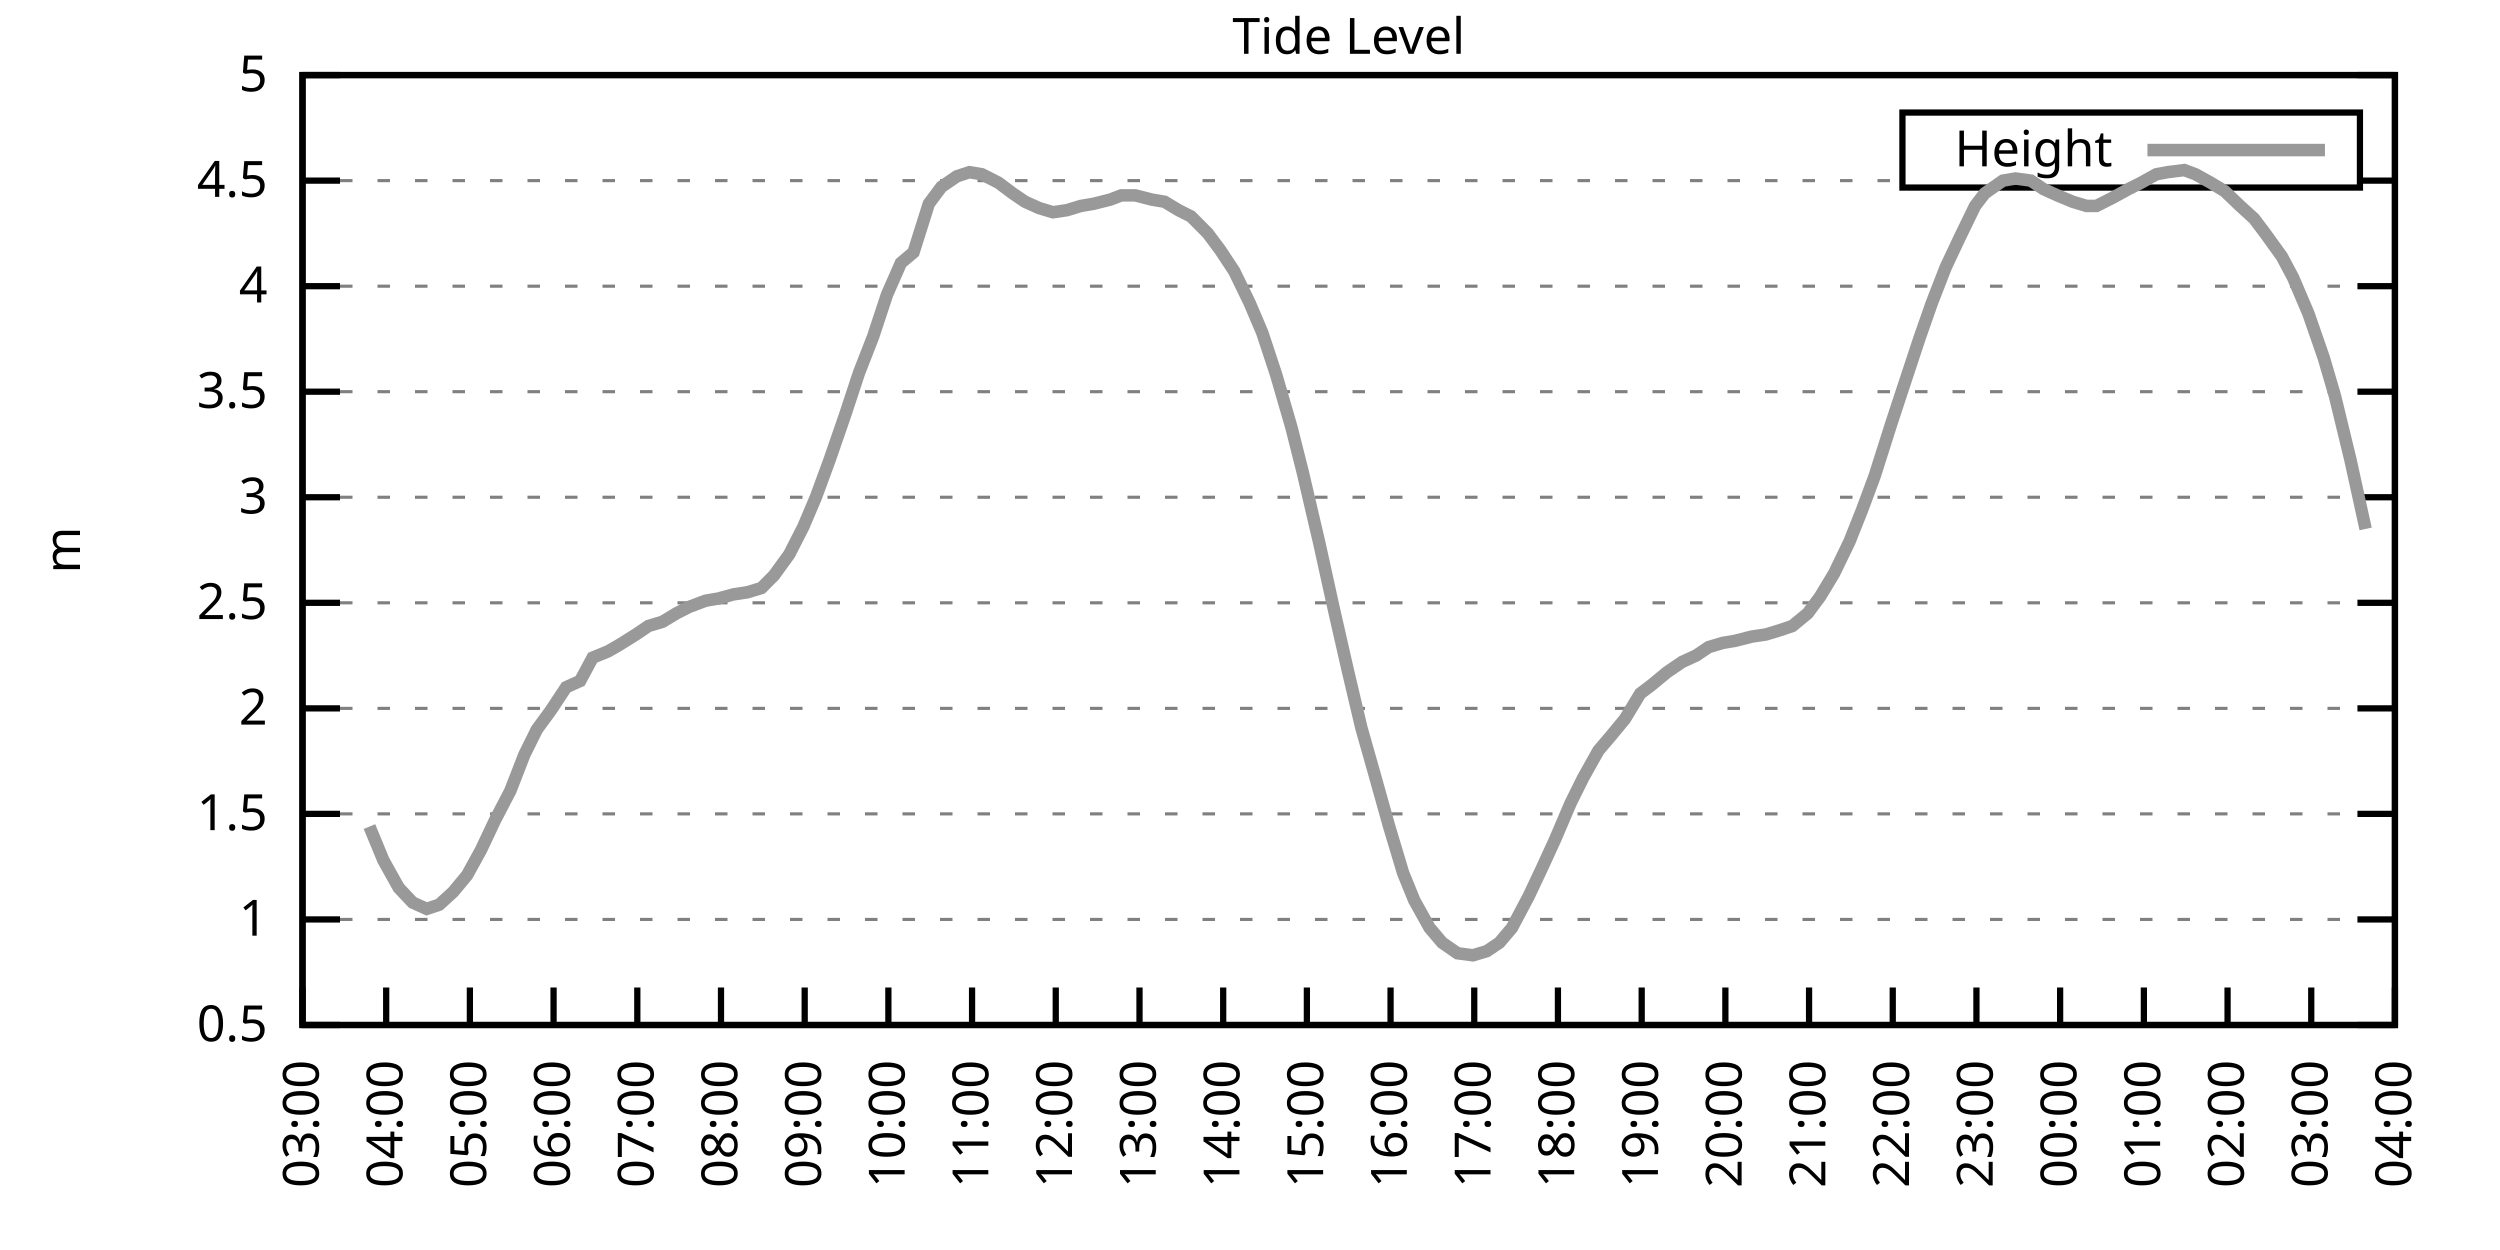
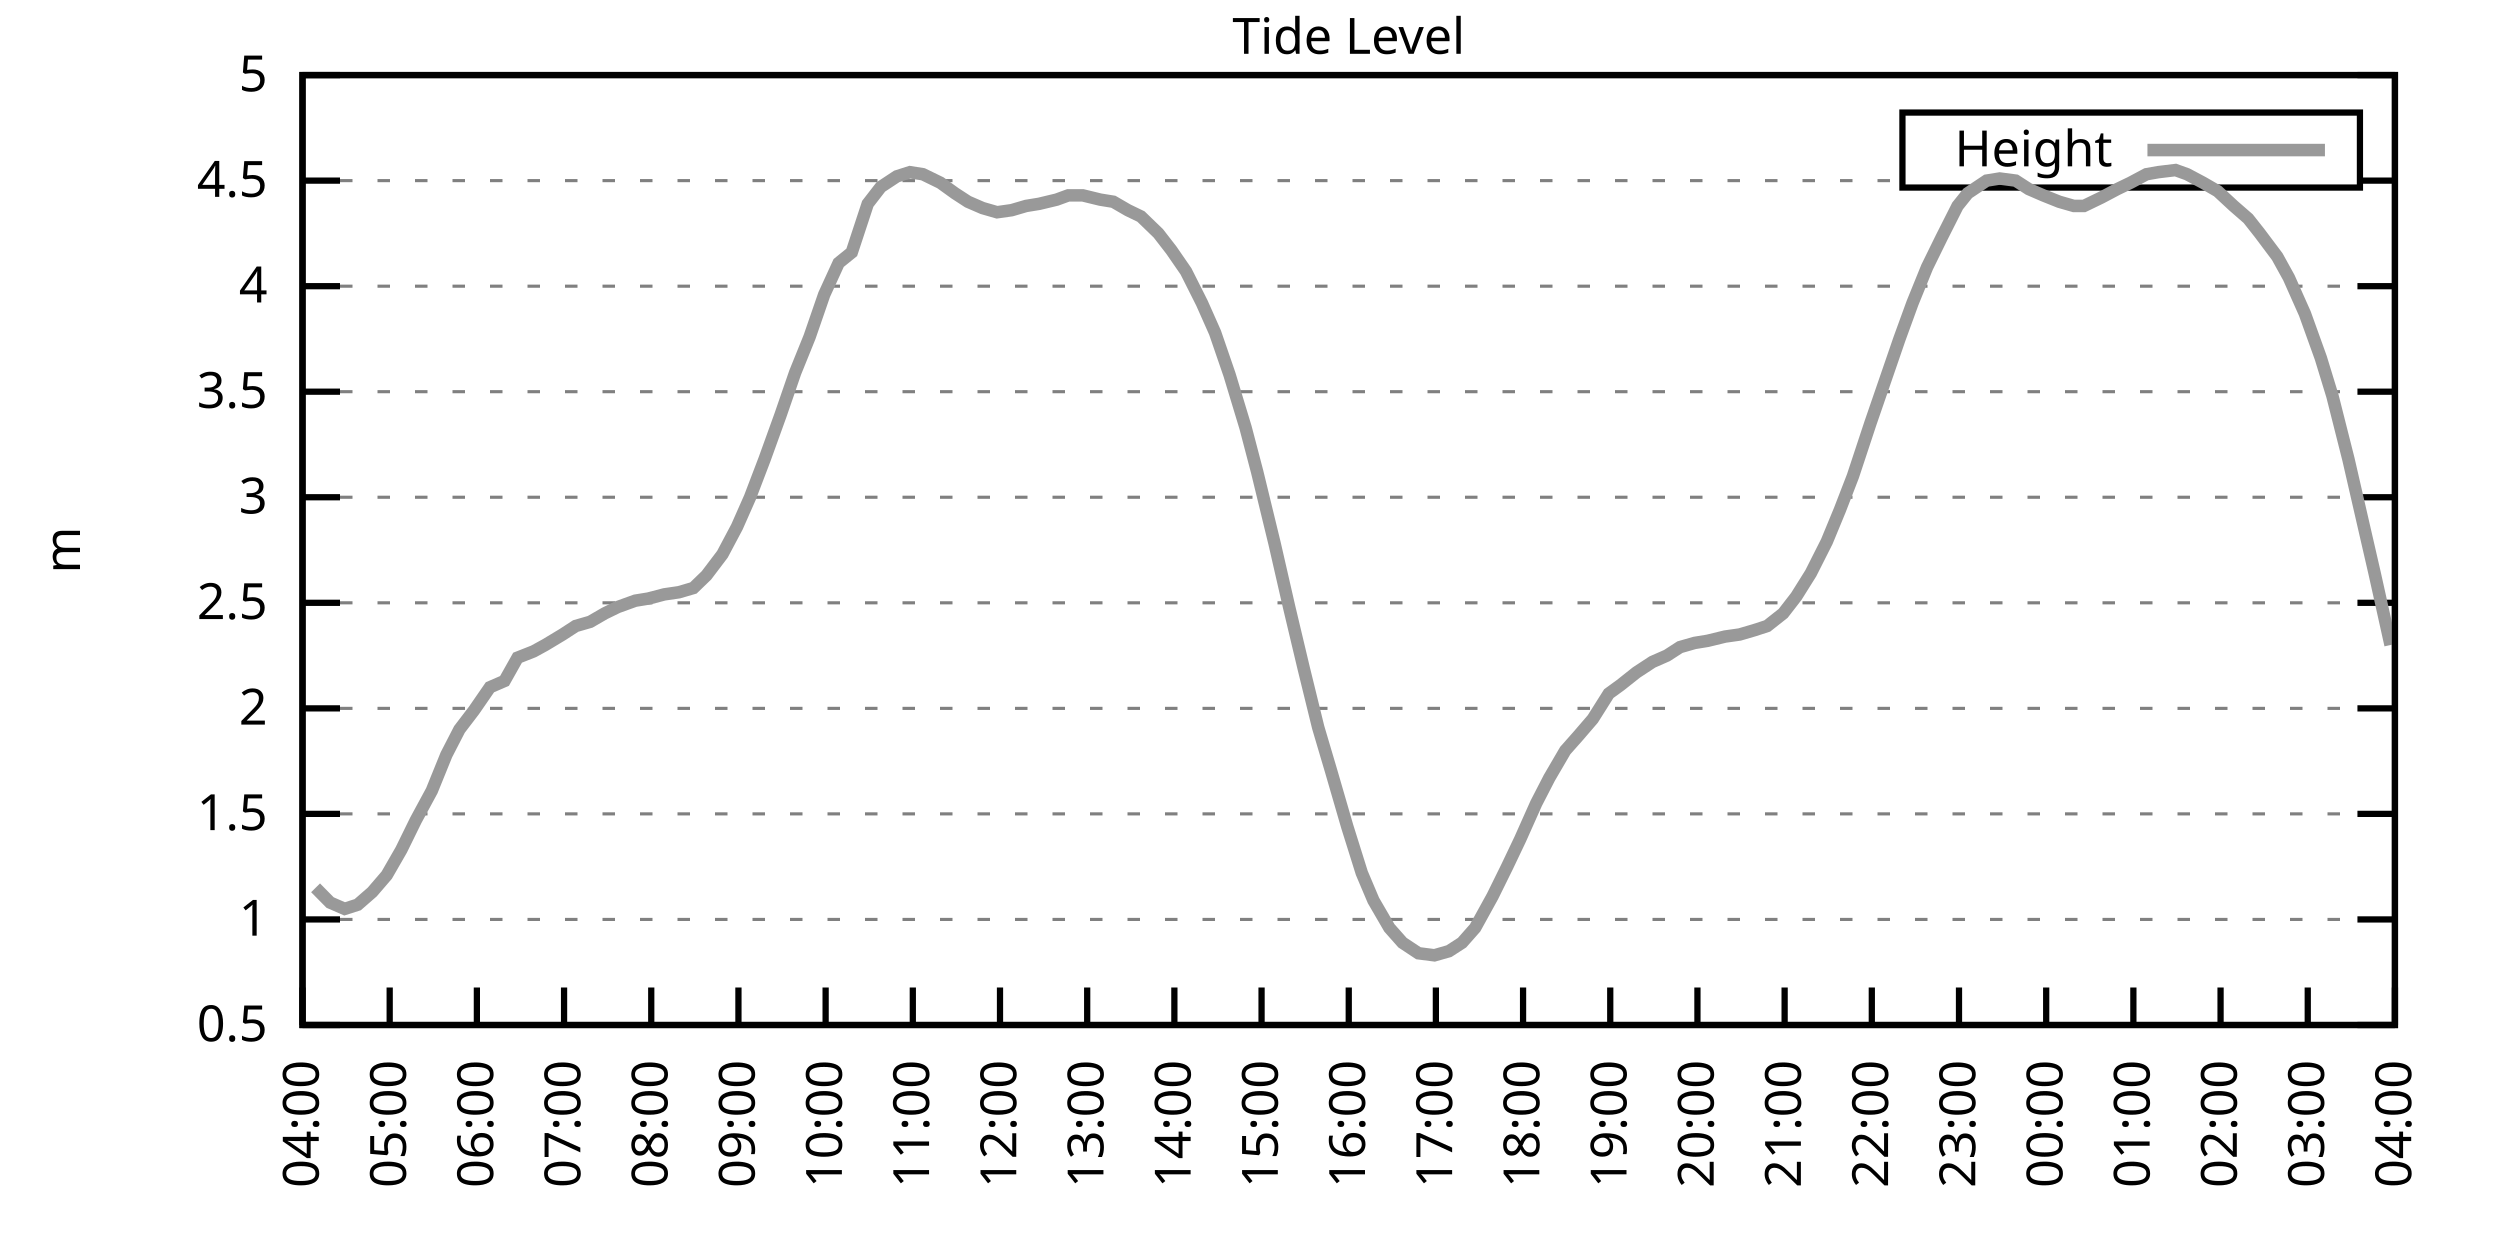
<svg xmlns="http://www.w3.org/2000/svg" xmlns:xlink="http://www.w3.org/1999/xlink" width="400" height="200" viewBox="0 0 400 200">
  <g id="gnuplot_canvas">
    <rect x="0" y="0" width="400" height="200" fill="none" />
    <defs>
      <circle id="gpDot" r="0.5" stroke-width="0.5" stroke="currentColor" />
      <path id="gpPt0" stroke-width="0.333" stroke="currentColor" d="M-1,0 h2 M0,-1 v2" />
      <path id="gpPt1" stroke-width="0.333" stroke="currentColor" d="M-1,-1 L1,1 M1,-1 L-1,1" />
      <path id="gpPt2" stroke-width="0.333" stroke="currentColor" d="M-1,0 L1,0 M0,-1 L0,1 M-1,-1 L1,1 M-1,1 L1,-1" />
      <rect id="gpPt3" stroke-width="0.333" stroke="currentColor" x="-1" y="-1" width="2" height="2" />
      <rect id="gpPt4" stroke-width="0.333" stroke="currentColor" fill="currentColor" x="-1" y="-1" width="2" height="2" />
      <circle id="gpPt5" stroke-width="0.333" stroke="currentColor" cx="0" cy="0" r="1" />
      <use xlink:href="#gpPt5" id="gpPt6" fill="currentColor" stroke="none" />
      <path id="gpPt7" stroke-width="0.333" stroke="currentColor" d="M0,-1.33 L-1.33,0.67 L1.33,0.67 z" />
      <use xlink:href="#gpPt7" id="gpPt8" fill="currentColor" stroke="none" />
      <use xlink:href="#gpPt7" id="gpPt9" stroke="currentColor" transform="rotate(180)" />
      <use xlink:href="#gpPt9" id="gpPt10" fill="currentColor" stroke="none" />
      <use xlink:href="#gpPt3" id="gpPt11" stroke="currentColor" transform="rotate(45)" />
      <use xlink:href="#gpPt11" id="gpPt12" fill="currentColor" stroke="none" />
      <path id="gpPt13" stroke-width="0.333" stroke="currentColor" d="M0,1.330 L1.265,0.411 L0.782,-1.067 L-0.782,-1.076 L-1.265,0.411 z" />
      <use xlink:href="#gpPt13" id="gpPt14" fill="currentColor" stroke="none" />
      <filter id="textbox" filterUnits="objectBoundingBox" x="0" y="0" height="1" width="1">
        <feFlood flood-color="white" flood-opacity="1" result="bgnd" />
        <feComposite in="SourceGraphic" in2="bgnd" operator="atop" />
      </filter>
      <filter id="greybox" filterUnits="objectBoundingBox" x="0" y="0" height="1" width="1">
        <feFlood flood-color="lightgrey" flood-opacity="1" result="grey" />
        <feComposite in="SourceGraphic" in2="grey" operator="atop" />
      </filter>
    </defs>
    <g fill="none" color="white" stroke="currentColor" stroke-width="1.00" stroke-linecap="butt" stroke-linejoin="miter">
</g>
    <g fill="none" color="black" stroke="currentColor" stroke-width="1.00" stroke-linecap="butt" stroke-linejoin="miter">
      <g stroke="none" shape-rendering="crispEdges">
        <polygon fill="rgb(255, 255, 255)" points="48.40,164.00 383.18,164.00 383.18,12.02 48.40,12.02 " />
      </g>
    </g>
    <g fill="none" color="black" stroke="currentColor" stroke-width="1.00" stroke-linecap="butt" stroke-linejoin="miter">
</g>
    <g fill="none" color="black" stroke="black" stroke-width="0.50" stroke-linecap="butt" stroke-linejoin="miter">
</g>
    <g fill="none" color="gray" stroke="currentColor" stroke-width="0.50" stroke-linecap="butt" stroke-linejoin="miter">
      <path stroke="gray" stroke-dasharray="2,4" class="gridline" d="M48.40,164.00 L383.19,164.00  " />
    </g>
    <g fill="none" color="gray" stroke="gray" stroke-width="1.00" stroke-linecap="butt" stroke-linejoin="miter">
</g>
    <g fill="none" color="black" stroke="currentColor" stroke-width="1.00" stroke-linecap="butt" stroke-linejoin="miter">
      <path stroke="black" d="M48.40,164.00 L54.40,164.00 M383.19,164.00 L377.19,164.00  " />
      <g transform="translate(42.80,166.60)" stroke="none" fill="black" font-family="Sans" font-size="8.00" text-anchor="end">
        <text>
          <tspan font-family="Sans"> 0.5</tspan>
        </text>
      </g>
    </g>
    <g fill="none" color="black" stroke="currentColor" stroke-width="1.00" stroke-linecap="butt" stroke-linejoin="miter">
</g>
    <g fill="none" color="black" stroke="black" stroke-width="0.50" stroke-linecap="butt" stroke-linejoin="miter">
</g>
    <g fill="none" color="gray" stroke="currentColor" stroke-width="0.50" stroke-linecap="butt" stroke-linejoin="miter">
      <path stroke="gray" stroke-dasharray="2,4" class="gridline" d="M48.40,147.11 L383.19,147.11  " />
    </g>
    <g fill="none" color="gray" stroke="gray" stroke-width="1.00" stroke-linecap="butt" stroke-linejoin="miter">
</g>
    <g fill="none" color="black" stroke="currentColor" stroke-width="1.00" stroke-linecap="butt" stroke-linejoin="miter">
      <path stroke="black" d="M48.40,147.11 L54.40,147.11 M383.19,147.11 L377.19,147.11  " />
      <g transform="translate(42.80,149.71)" stroke="none" fill="black" font-family="Sans" font-size="8.00" text-anchor="end">
        <text>
          <tspan font-family="Sans"> 1</tspan>
        </text>
      </g>
    </g>
    <g fill="none" color="black" stroke="currentColor" stroke-width="1.00" stroke-linecap="butt" stroke-linejoin="miter">
</g>
    <g fill="none" color="black" stroke="black" stroke-width="0.50" stroke-linecap="butt" stroke-linejoin="miter">
</g>
    <g fill="none" color="gray" stroke="currentColor" stroke-width="0.50" stroke-linecap="butt" stroke-linejoin="miter">
      <path stroke="gray" stroke-dasharray="2,4" class="gridline" d="M48.40,130.22 L383.19,130.22  " />
    </g>
    <g fill="none" color="gray" stroke="gray" stroke-width="1.00" stroke-linecap="butt" stroke-linejoin="miter">
</g>
    <g fill="none" color="black" stroke="currentColor" stroke-width="1.00" stroke-linecap="butt" stroke-linejoin="miter">
      <path stroke="black" d="M48.40,130.22 L54.40,130.22 M383.19,130.22 L377.19,130.22  " />
      <g transform="translate(42.80,132.82)" stroke="none" fill="black" font-family="Sans" font-size="8.00" text-anchor="end">
        <text>
          <tspan font-family="Sans"> 1.5</tspan>
        </text>
      </g>
    </g>
    <g fill="none" color="black" stroke="currentColor" stroke-width="1.00" stroke-linecap="butt" stroke-linejoin="miter">
</g>
    <g fill="none" color="black" stroke="black" stroke-width="0.50" stroke-linecap="butt" stroke-linejoin="miter">
</g>
    <g fill="none" color="gray" stroke="currentColor" stroke-width="0.50" stroke-linecap="butt" stroke-linejoin="miter">
      <path stroke="gray" stroke-dasharray="2,4" class="gridline" d="M48.40,113.34 L383.19,113.34  " />
    </g>
    <g fill="none" color="gray" stroke="gray" stroke-width="1.00" stroke-linecap="butt" stroke-linejoin="miter">
</g>
    <g fill="none" color="black" stroke="currentColor" stroke-width="1.00" stroke-linecap="butt" stroke-linejoin="miter">
      <path stroke="black" d="M48.40,113.34 L54.40,113.34 M383.19,113.34 L377.19,113.34  " />
      <g transform="translate(42.80,115.94)" stroke="none" fill="black" font-family="Sans" font-size="8.00" text-anchor="end">
        <text>
          <tspan font-family="Sans"> 2</tspan>
        </text>
      </g>
    </g>
    <g fill="none" color="black" stroke="currentColor" stroke-width="1.00" stroke-linecap="butt" stroke-linejoin="miter">
</g>
    <g fill="none" color="black" stroke="black" stroke-width="0.50" stroke-linecap="butt" stroke-linejoin="miter">
</g>
    <g fill="none" color="gray" stroke="currentColor" stroke-width="0.50" stroke-linecap="butt" stroke-linejoin="miter">
      <path stroke="gray" stroke-dasharray="2,4" class="gridline" d="M48.40,96.45 L383.19,96.45  " />
    </g>
    <g fill="none" color="gray" stroke="gray" stroke-width="1.00" stroke-linecap="butt" stroke-linejoin="miter">
</g>
    <g fill="none" color="black" stroke="currentColor" stroke-width="1.00" stroke-linecap="butt" stroke-linejoin="miter">
      <path stroke="black" d="M48.40,96.45 L54.40,96.45 M383.19,96.45 L377.19,96.45  " />
      <g transform="translate(42.80,99.05)" stroke="none" fill="black" font-family="Sans" font-size="8.00" text-anchor="end">
        <text>
          <tspan font-family="Sans"> 2.5</tspan>
        </text>
      </g>
    </g>
    <g fill="none" color="black" stroke="currentColor" stroke-width="1.00" stroke-linecap="butt" stroke-linejoin="miter">
</g>
    <g fill="none" color="black" stroke="black" stroke-width="0.50" stroke-linecap="butt" stroke-linejoin="miter">
</g>
    <g fill="none" color="gray" stroke="currentColor" stroke-width="0.50" stroke-linecap="butt" stroke-linejoin="miter">
      <path stroke="gray" stroke-dasharray="2,4" class="gridline" d="M48.40,79.56 L383.19,79.56  " />
    </g>
    <g fill="none" color="gray" stroke="gray" stroke-width="1.00" stroke-linecap="butt" stroke-linejoin="miter">
</g>
    <g fill="none" color="black" stroke="currentColor" stroke-width="1.00" stroke-linecap="butt" stroke-linejoin="miter">
      <path stroke="black" d="M48.40,79.56 L54.40,79.56 M383.19,79.56 L377.19,79.56  " />
      <g transform="translate(42.80,82.16)" stroke="none" fill="black" font-family="Sans" font-size="8.00" text-anchor="end">
        <text>
          <tspan font-family="Sans"> 3</tspan>
        </text>
      </g>
    </g>
    <g fill="none" color="black" stroke="currentColor" stroke-width="1.00" stroke-linecap="butt" stroke-linejoin="miter">
</g>
    <g fill="none" color="black" stroke="black" stroke-width="0.50" stroke-linecap="butt" stroke-linejoin="miter">
</g>
    <g fill="none" color="gray" stroke="currentColor" stroke-width="0.50" stroke-linecap="butt" stroke-linejoin="miter">
      <path stroke="gray" stroke-dasharray="2,4" class="gridline" d="M48.40,62.67 L383.19,62.67  " />
    </g>
    <g fill="none" color="gray" stroke="gray" stroke-width="1.00" stroke-linecap="butt" stroke-linejoin="miter">
</g>
    <g fill="none" color="black" stroke="currentColor" stroke-width="1.00" stroke-linecap="butt" stroke-linejoin="miter">
      <path stroke="black" d="M48.40,62.67 L54.40,62.67 M383.19,62.67 L377.19,62.67  " />
      <g transform="translate(42.80,65.27)" stroke="none" fill="black" font-family="Sans" font-size="8.00" text-anchor="end">
        <text>
          <tspan font-family="Sans"> 3.5</tspan>
        </text>
      </g>
    </g>
    <g fill="none" color="black" stroke="currentColor" stroke-width="1.00" stroke-linecap="butt" stroke-linejoin="miter">
</g>
    <g fill="none" color="black" stroke="black" stroke-width="0.50" stroke-linecap="butt" stroke-linejoin="miter">
</g>
    <g fill="none" color="gray" stroke="currentColor" stroke-width="0.50" stroke-linecap="butt" stroke-linejoin="miter">
      <path stroke="gray" stroke-dasharray="2,4" class="gridline" d="M48.40,45.79 L383.19,45.79  " />
    </g>
    <g fill="none" color="gray" stroke="gray" stroke-width="1.00" stroke-linecap="butt" stroke-linejoin="miter">
</g>
    <g fill="none" color="black" stroke="currentColor" stroke-width="1.00" stroke-linecap="butt" stroke-linejoin="miter">
      <path stroke="black" d="M48.40,45.79 L54.40,45.79 M383.19,45.79 L377.19,45.79  " />
      <g transform="translate(42.80,48.39)" stroke="none" fill="black" font-family="Sans" font-size="8.00" text-anchor="end">
        <text>
          <tspan font-family="Sans"> 4</tspan>
        </text>
      </g>
    </g>
    <g fill="none" color="black" stroke="currentColor" stroke-width="1.00" stroke-linecap="butt" stroke-linejoin="miter">
</g>
    <g fill="none" color="black" stroke="black" stroke-width="0.50" stroke-linecap="butt" stroke-linejoin="miter">
</g>
    <g fill="none" color="gray" stroke="currentColor" stroke-width="0.50" stroke-linecap="butt" stroke-linejoin="miter">
      <path stroke="gray" stroke-dasharray="2,4" class="gridline" d="M48.40,28.90 L304.39,28.90 M377.59,28.90 L383.19,28.90  " />
    </g>
    <g fill="none" color="gray" stroke="gray" stroke-width="1.00" stroke-linecap="butt" stroke-linejoin="miter">
</g>
    <g fill="none" color="black" stroke="currentColor" stroke-width="1.00" stroke-linecap="butt" stroke-linejoin="miter">
      <path stroke="black" d="M48.40,28.90 L54.40,28.90 M383.19,28.90 L377.19,28.90  " />
      <g transform="translate(42.80,31.50)" stroke="none" fill="black" font-family="Sans" font-size="8.00" text-anchor="end">
        <text>
          <tspan font-family="Sans"> 4.5</tspan>
        </text>
      </g>
    </g>
    <g fill="none" color="black" stroke="currentColor" stroke-width="1.00" stroke-linecap="butt" stroke-linejoin="miter">
</g>
    <g fill="none" color="black" stroke="black" stroke-width="0.50" stroke-linecap="butt" stroke-linejoin="miter">
</g>
    <g fill="none" color="gray" stroke="currentColor" stroke-width="0.50" stroke-linecap="butt" stroke-linejoin="miter">
      <path stroke="gray" stroke-dasharray="2,4" class="gridline" d="M48.40,12.01 L383.19,12.01  " />
    </g>
    <g fill="none" color="gray" stroke="gray" stroke-width="1.00" stroke-linecap="butt" stroke-linejoin="miter">
</g>
    <g fill="none" color="black" stroke="currentColor" stroke-width="1.00" stroke-linecap="butt" stroke-linejoin="miter">
      <path stroke="black" d="M48.40,12.01 L54.40,12.01 M383.19,12.01 L377.19,12.01  " />
      <g transform="translate(42.80,14.61)" stroke="none" fill="black" font-family="Sans" font-size="8.00" text-anchor="end">
        <text>
          <tspan font-family="Sans"> 5</tspan>
        </text>
      </g>
    </g>
    <g fill="none" color="black" stroke="currentColor" stroke-width="1.00" stroke-linecap="butt" stroke-linejoin="miter">
      <path stroke="black" d="M48.40,164.00 L48.40,158.00  " />
      <g transform="translate(51.00,169.60) rotate(270.00)" stroke="none" fill="black" font-family="Sans" font-size="8.00" text-anchor="end">
        <text>
-           <tspan font-family="Sans">03:00</tspan>
-         </text>
-       </g>
-     </g>
-     <g fill="none" color="black" stroke="currentColor" stroke-width="1.00" stroke-linecap="butt" stroke-linejoin="miter">
-       <path stroke="black" d="M61.79,164.00 L61.79,158.00  " />
-       <g transform="translate(64.39,169.60) rotate(270.00)" stroke="none" fill="black" font-family="Sans" font-size="8.00" text-anchor="end">
-         <text>
          <tspan font-family="Sans">04:00</tspan>
        </text>
      </g>
    </g>
    <g fill="none" color="black" stroke="currentColor" stroke-width="1.00" stroke-linecap="butt" stroke-linejoin="miter">
-       <path stroke="black" d="M75.18,164.00 L75.18,158.00  " />
-       <g transform="translate(77.78,169.60) rotate(270.00)" stroke="none" fill="black" font-family="Sans" font-size="8.00" text-anchor="end">
+       <path stroke="black" d="M62.35,164.00 L62.35,158.00  " />
+       <g transform="translate(64.95,169.60) rotate(270.00)" stroke="none" fill="black" font-family="Sans" font-size="8.00" text-anchor="end">
        <text>
          <tspan font-family="Sans">05:00</tspan>
        </text>
      </g>
    </g>
    <g fill="none" color="black" stroke="currentColor" stroke-width="1.00" stroke-linecap="butt" stroke-linejoin="miter">
-       <path stroke="black" d="M88.57,164.00 L88.57,158.00  " />
-       <g transform="translate(91.17,169.60) rotate(270.00)" stroke="none" fill="black" font-family="Sans" font-size="8.00" text-anchor="end">
+       <path stroke="black" d="M76.30,164.00 L76.30,158.00  " />
+       <g transform="translate(78.90,169.60) rotate(270.00)" stroke="none" fill="black" font-family="Sans" font-size="8.00" text-anchor="end">
        <text>
          <tspan font-family="Sans">06:00</tspan>
        </text>
      </g>
    </g>
    <g fill="none" color="black" stroke="currentColor" stroke-width="1.00" stroke-linecap="butt" stroke-linejoin="miter">
-       <path stroke="black" d="M101.97,164.00 L101.97,158.00  " />
-       <g transform="translate(104.57,169.60) rotate(270.00)" stroke="none" fill="black" font-family="Sans" font-size="8.00" text-anchor="end">
+       <path stroke="black" d="M90.25,164.00 L90.25,158.00  " />
+       <g transform="translate(92.85,169.60) rotate(270.00)" stroke="none" fill="black" font-family="Sans" font-size="8.00" text-anchor="end">
        <text>
          <tspan font-family="Sans">07:00</tspan>
        </text>
      </g>
    </g>
    <g fill="none" color="black" stroke="currentColor" stroke-width="1.00" stroke-linecap="butt" stroke-linejoin="miter">
-       <path stroke="black" d="M115.36,164.00 L115.36,158.00  " />
-       <g transform="translate(117.96,169.60) rotate(270.00)" stroke="none" fill="black" font-family="Sans" font-size="8.00" text-anchor="end">
+       <path stroke="black" d="M104.20,164.00 L104.20,158.00  " />
+       <g transform="translate(106.80,169.60) rotate(270.00)" stroke="none" fill="black" font-family="Sans" font-size="8.00" text-anchor="end">
        <text>
          <tspan font-family="Sans">08:00</tspan>
        </text>
      </g>
    </g>
    <g fill="none" color="black" stroke="currentColor" stroke-width="1.00" stroke-linecap="butt" stroke-linejoin="miter">
-       <path stroke="black" d="M128.75,164.00 L128.75,158.00  " />
-       <g transform="translate(131.35,169.60) rotate(270.00)" stroke="none" fill="black" font-family="Sans" font-size="8.00" text-anchor="end">
+       <path stroke="black" d="M118.15,164.00 L118.15,158.00  " />
+       <g transform="translate(120.75,169.60) rotate(270.00)" stroke="none" fill="black" font-family="Sans" font-size="8.00" text-anchor="end">
        <text>
          <tspan font-family="Sans">09:00</tspan>
        </text>
      </g>
    </g>
    <g fill="none" color="black" stroke="currentColor" stroke-width="1.00" stroke-linecap="butt" stroke-linejoin="miter">
-       <path stroke="black" d="M142.14,164.00 L142.14,158.00  " />
-       <g transform="translate(144.74,169.60) rotate(270.00)" stroke="none" fill="black" font-family="Sans" font-size="8.00" text-anchor="end">
+       <path stroke="black" d="M132.10,164.00 L132.10,158.00  " />
+       <g transform="translate(134.70,169.60) rotate(270.00)" stroke="none" fill="black" font-family="Sans" font-size="8.00" text-anchor="end">
        <text>
          <tspan font-family="Sans">10:00</tspan>
        </text>
      </g>
    </g>
    <g fill="none" color="black" stroke="currentColor" stroke-width="1.00" stroke-linecap="butt" stroke-linejoin="miter">
-       <path stroke="black" d="M155.53,164.00 L155.53,158.00  " />
-       <g transform="translate(158.13,169.60) rotate(270.00)" stroke="none" fill="black" font-family="Sans" font-size="8.00" text-anchor="end">
+       <path stroke="black" d="M146.05,164.00 L146.05,158.00  " />
+       <g transform="translate(148.65,169.60) rotate(270.00)" stroke="none" fill="black" font-family="Sans" font-size="8.00" text-anchor="end">
        <text>
          <tspan font-family="Sans">11:00</tspan>
        </text>
      </g>
    </g>
    <g fill="none" color="black" stroke="currentColor" stroke-width="1.00" stroke-linecap="butt" stroke-linejoin="miter">
-       <path stroke="black" d="M168.92,164.00 L168.92,158.00  " />
-       <g transform="translate(171.52,169.60) rotate(270.00)" stroke="none" fill="black" font-family="Sans" font-size="8.00" text-anchor="end">
+       <path stroke="black" d="M160.00,164.00 L160.00,158.00  " />
+       <g transform="translate(162.60,169.60) rotate(270.00)" stroke="none" fill="black" font-family="Sans" font-size="8.00" text-anchor="end">
        <text>
          <tspan font-family="Sans">12:00</tspan>
        </text>
      </g>
    </g>
    <g fill="none" color="black" stroke="currentColor" stroke-width="1.00" stroke-linecap="butt" stroke-linejoin="miter">
-       <path stroke="black" d="M182.32,164.00 L182.32,158.00  " />
-       <g transform="translate(184.92,169.60) rotate(270.00)" stroke="none" fill="black" font-family="Sans" font-size="8.00" text-anchor="end">
+       <path stroke="black" d="M173.95,164.00 L173.95,158.00  " />
+       <g transform="translate(176.55,169.60) rotate(270.00)" stroke="none" fill="black" font-family="Sans" font-size="8.00" text-anchor="end">
        <text>
          <tspan font-family="Sans">13:00</tspan>
        </text>
      </g>
    </g>
    <g fill="none" color="black" stroke="currentColor" stroke-width="1.00" stroke-linecap="butt" stroke-linejoin="miter">
-       <path stroke="black" d="M195.71,164.00 L195.71,158.00  " />
-       <g transform="translate(198.31,169.60) rotate(270.00)" stroke="none" fill="black" font-family="Sans" font-size="8.00" text-anchor="end">
+       <path stroke="black" d="M187.90,164.00 L187.90,158.00  " />
+       <g transform="translate(190.50,169.60) rotate(270.00)" stroke="none" fill="black" font-family="Sans" font-size="8.00" text-anchor="end">
        <text>
          <tspan font-family="Sans">14:00</tspan>
        </text>
      </g>
    </g>
    <g fill="none" color="black" stroke="currentColor" stroke-width="1.00" stroke-linecap="butt" stroke-linejoin="miter">
-       <path stroke="black" d="M209.10,164.00 L209.10,158.00  " />
-       <g transform="translate(211.70,169.60) rotate(270.00)" stroke="none" fill="black" font-family="Sans" font-size="8.00" text-anchor="end">
+       <path stroke="black" d="M201.85,164.00 L201.85,158.00  " />
+       <g transform="translate(204.45,169.60) rotate(270.00)" stroke="none" fill="black" font-family="Sans" font-size="8.00" text-anchor="end">
        <text>
          <tspan font-family="Sans">15:00</tspan>
        </text>
      </g>
    </g>
    <g fill="none" color="black" stroke="currentColor" stroke-width="1.00" stroke-linecap="butt" stroke-linejoin="miter">
-       <path stroke="black" d="M222.49,164.00 L222.49,158.00  " />
-       <g transform="translate(225.09,169.60) rotate(270.00)" stroke="none" fill="black" font-family="Sans" font-size="8.00" text-anchor="end">
+       <path stroke="black" d="M215.80,164.00 L215.80,158.00  " />
+       <g transform="translate(218.40,169.60) rotate(270.00)" stroke="none" fill="black" font-family="Sans" font-size="8.00" text-anchor="end">
        <text>
          <tspan font-family="Sans">16:00</tspan>
        </text>
      </g>
    </g>
    <g fill="none" color="black" stroke="currentColor" stroke-width="1.00" stroke-linecap="butt" stroke-linejoin="miter">
-       <path stroke="black" d="M235.88,164.00 L235.88,158.00  " />
-       <g transform="translate(238.48,169.60) rotate(270.00)" stroke="none" fill="black" font-family="Sans" font-size="8.00" text-anchor="end">
+       <path stroke="black" d="M229.74,164.00 L229.74,158.00  " />
+       <g transform="translate(232.34,169.60) rotate(270.00)" stroke="none" fill="black" font-family="Sans" font-size="8.00" text-anchor="end">
        <text>
          <tspan font-family="Sans">17:00</tspan>
        </text>
      </g>
    </g>
    <g fill="none" color="black" stroke="currentColor" stroke-width="1.00" stroke-linecap="butt" stroke-linejoin="miter">
-       <path stroke="black" d="M249.27,164.00 L249.27,158.00  " />
-       <g transform="translate(251.87,169.60) rotate(270.00)" stroke="none" fill="black" font-family="Sans" font-size="8.00" text-anchor="end">
+       <path stroke="black" d="M243.69,164.00 L243.69,158.00  " />
+       <g transform="translate(246.29,169.60) rotate(270.00)" stroke="none" fill="black" font-family="Sans" font-size="8.00" text-anchor="end">
        <text>
          <tspan font-family="Sans">18:00</tspan>
        </text>
      </g>
    </g>
    <g fill="none" color="black" stroke="currentColor" stroke-width="1.00" stroke-linecap="butt" stroke-linejoin="miter">
-       <path stroke="black" d="M262.67,164.00 L262.67,158.00  " />
-       <g transform="translate(265.27,169.60) rotate(270.00)" stroke="none" fill="black" font-family="Sans" font-size="8.00" text-anchor="end">
+       <path stroke="black" d="M257.64,164.00 L257.64,158.00  " />
+       <g transform="translate(260.24,169.60) rotate(270.00)" stroke="none" fill="black" font-family="Sans" font-size="8.00" text-anchor="end">
        <text>
          <tspan font-family="Sans">19:00</tspan>
        </text>
      </g>
    </g>
    <g fill="none" color="black" stroke="currentColor" stroke-width="1.00" stroke-linecap="butt" stroke-linejoin="miter">
-       <path stroke="black" d="M276.06,164.00 L276.06,158.00  " />
-       <g transform="translate(278.66,169.60) rotate(270.00)" stroke="none" fill="black" font-family="Sans" font-size="8.00" text-anchor="end">
+       <path stroke="black" d="M271.59,164.00 L271.59,158.00  " />
+       <g transform="translate(274.19,169.60) rotate(270.00)" stroke="none" fill="black" font-family="Sans" font-size="8.00" text-anchor="end">
        <text>
          <tspan font-family="Sans">20:00</tspan>
        </text>
      </g>
    </g>
    <g fill="none" color="black" stroke="currentColor" stroke-width="1.00" stroke-linecap="butt" stroke-linejoin="miter">
-       <path stroke="black" d="M289.45,164.00 L289.45,158.00  " />
-       <g transform="translate(292.05,169.60) rotate(270.00)" stroke="none" fill="black" font-family="Sans" font-size="8.00" text-anchor="end">
+       <path stroke="black" d="M285.54,164.00 L285.54,158.00  " />
+       <g transform="translate(288.14,169.60) rotate(270.00)" stroke="none" fill="black" font-family="Sans" font-size="8.00" text-anchor="end">
        <text>
          <tspan font-family="Sans">21:00</tspan>
        </text>
      </g>
    </g>
    <g fill="none" color="black" stroke="currentColor" stroke-width="1.00" stroke-linecap="butt" stroke-linejoin="miter">
-       <path stroke="black" d="M302.84,164.00 L302.84,158.00  " />
-       <g transform="translate(305.44,169.60) rotate(270.00)" stroke="none" fill="black" font-family="Sans" font-size="8.00" text-anchor="end">
+       <path stroke="black" d="M299.49,164.00 L299.49,158.00  " />
+       <g transform="translate(302.09,169.60) rotate(270.00)" stroke="none" fill="black" font-family="Sans" font-size="8.00" text-anchor="end">
        <text>
          <tspan font-family="Sans">22:00</tspan>
        </text>
      </g>
    </g>
    <g fill="none" color="black" stroke="currentColor" stroke-width="1.00" stroke-linecap="butt" stroke-linejoin="miter">
-       <path stroke="black" d="M316.23,164.00 L316.23,158.00  " />
-       <g transform="translate(318.83,169.60) rotate(270.00)" stroke="none" fill="black" font-family="Sans" font-size="8.00" text-anchor="end">
+       <path stroke="black" d="M313.44,164.00 L313.44,158.00  " />
+       <g transform="translate(316.04,169.60) rotate(270.00)" stroke="none" fill="black" font-family="Sans" font-size="8.00" text-anchor="end">
        <text>
          <tspan font-family="Sans">23:00</tspan>
        </text>
      </g>
    </g>
    <g fill="none" color="black" stroke="currentColor" stroke-width="1.00" stroke-linecap="butt" stroke-linejoin="miter">
-       <path stroke="black" d="M329.62,164.00 L329.62,158.00  " />
-       <g transform="translate(332.22,169.60) rotate(270.00)" stroke="none" fill="black" font-family="Sans" font-size="8.00" text-anchor="end">
+       <path stroke="black" d="M327.39,164.00 L327.39,158.00  " />
+       <g transform="translate(329.99,169.60) rotate(270.00)" stroke="none" fill="black" font-family="Sans" font-size="8.00" text-anchor="end">
        <text>
          <tspan font-family="Sans">00:00</tspan>
        </text>
      </g>
    </g>
    <g fill="none" color="black" stroke="currentColor" stroke-width="1.00" stroke-linecap="butt" stroke-linejoin="miter">
-       <path stroke="black" d="M343.02,164.00 L343.02,158.00  " />
-       <g transform="translate(345.62,169.60) rotate(270.00)" stroke="none" fill="black" font-family="Sans" font-size="8.00" text-anchor="end">
+       <path stroke="black" d="M341.34,164.00 L341.34,158.00  " />
+       <g transform="translate(343.94,169.60) rotate(270.00)" stroke="none" fill="black" font-family="Sans" font-size="8.00" text-anchor="end">
        <text>
          <tspan font-family="Sans">01:00</tspan>
        </text>
      </g>
    </g>
    <g fill="none" color="black" stroke="currentColor" stroke-width="1.00" stroke-linecap="butt" stroke-linejoin="miter">
-       <path stroke="black" d="M356.41,164.00 L356.41,158.00  " />
-       <g transform="translate(359.01,169.60) rotate(270.00)" stroke="none" fill="black" font-family="Sans" font-size="8.00" text-anchor="end">
+       <path stroke="black" d="M355.29,164.00 L355.29,158.00  " />
+       <g transform="translate(357.89,169.60) rotate(270.00)" stroke="none" fill="black" font-family="Sans" font-size="8.00" text-anchor="end">
        <text>
          <tspan font-family="Sans">02:00</tspan>
        </text>
      </g>
    </g>
    <g fill="none" color="black" stroke="currentColor" stroke-width="1.00" stroke-linecap="butt" stroke-linejoin="miter">
-       <path stroke="black" d="M369.80,164.00 L369.80,158.00  " />
-       <g transform="translate(372.40,169.60) rotate(270.00)" stroke="none" fill="black" font-family="Sans" font-size="8.00" text-anchor="end">
+       <path stroke="black" d="M369.24,164.00 L369.24,158.00  " />
+       <g transform="translate(371.84,169.60) rotate(270.00)" stroke="none" fill="black" font-family="Sans" font-size="8.00" text-anchor="end">
        <text>
          <tspan font-family="Sans">03:00</tspan>
        </text>
      </g>
    </g>
    <g fill="none" color="black" stroke="currentColor" stroke-width="1.00" stroke-linecap="butt" stroke-linejoin="miter">
      <path stroke="black" d="M383.19,164.00 L383.19,158.00  " />
      <g transform="translate(385.79,169.60) rotate(270.00)" stroke="none" fill="black" font-family="Sans" font-size="8.00" text-anchor="end">
        <text>
          <tspan font-family="Sans">04:00</tspan>
        </text>
      </g>
    </g>
    <g fill="none" color="black" stroke="currentColor" stroke-width="1.00" stroke-linecap="butt" stroke-linejoin="miter">
</g>
    <g fill="none" color="black" stroke="currentColor" stroke-width="1.00" stroke-linecap="butt" stroke-linejoin="miter">
      <path stroke="black" d="M48.40,12.01 L48.40,164.00 L383.19,164.00 L383.19,12.01 L48.40,12.01 Z  " />
    </g>
    <g fill="none" color="black" stroke="currentColor" stroke-width="1.00" stroke-linecap="butt" stroke-linejoin="miter">
</g>
    <g fill="none" color="black" stroke="currentColor" stroke-width="1.00" stroke-linecap="butt" stroke-linejoin="miter">
      <path stroke="black" d="M304.39,30.01 L304.39,18.01 L377.59,18.01 L377.59,30.01 L304.39,30.01 Z  " />
    </g>
    <g id="Tide_level_plot_1">
      <g fill="none" color="white" stroke="black" stroke-width="2.00" stroke-linecap="butt" stroke-linejoin="miter">
</g>
      <g fill="none" color="black" stroke="currentColor" stroke-width="2.00" stroke-linecap="butt" stroke-linejoin="miter">
        <g transform="translate(337.99,26.61)" stroke="none" fill="black" font-family="Sans" font-size="8.00" text-anchor="end">
          <text>
            <tspan font-family="Sans">Height</tspan>
          </text>
        </g>
      </g>
      <g fill="none" color="black" stroke="currentColor" stroke-width="2.00" stroke-linecap="butt" stroke-linejoin="miter">
-         <path stroke="rgb(153, 153, 153)" d="M343.59,24.01 L371.99,24.01 M59.11,132.25 L61.35,137.66 L63.80,142.05 L66.03,144.41 L68.26,145.42 L70.27,144.75   L72.50,142.72 L74.74,140.02 L76.97,135.97 L79.20,131.24 L81.66,126.51 L83.89,120.77 L85.90,116.71 L88.13,113.67   L90.58,109.96 L92.82,108.95 L94.82,105.23 L97.28,104.22 L99.06,103.20 L101.74,101.52 L103.75,100.16 L105.98,99.49   L108.22,98.14 L110.22,97.12 L112.90,96.11 L114.91,95.77 L117.37,95.10 L119.60,94.76 L121.83,94.08 L123.84,92.06   L126.29,88.68 L128.53,84.29 L130.54,79.56 L132.77,73.48 L135.22,66.39 L137.45,59.63 L139.69,53.89 L141.92,47.14   L144.15,42.07 L146.16,40.38 L148.61,32.61 L150.62,29.91 L153.08,28.22 L155.09,27.55 L157.10,27.88 L159.77,29.24   L162.01,30.92 L164.01,32.28 L166.25,33.29 L168.48,33.96 L170.71,33.63 L172.94,32.95 L174.95,32.61 L177.63,31.94   L179.41,31.26 L181.65,31.26 L184.32,31.94 L186.33,32.28 L188.57,33.63 L190.57,34.64 L193.25,37.34 L195.26,40.04   L197.49,43.42 L199.95,48.49 L201.96,53.22 L204.19,59.97 L206.64,68.42 L208.43,75.51 L211.11,86.99 L213.34,97.12   L215.57,106.92 L217.80,116.38 L219.81,123.47 L222.27,132.25 L224.50,139.68 L226.29,144.07 L228.74,148.46 L230.75,150.83   L233.20,152.52 L235.66,152.85 L237.89,152.18 L239.90,150.83 L241.91,148.46 L244.59,143.40 L246.82,138.67 L248.83,134.28   L251.28,128.54 L253.29,124.48 L255.75,120.09 L257.76,117.73 L259.99,115.03 L262.44,110.97 L264.23,109.62 L266.68,107.59   L269.14,105.91 L271.37,104.89 L273.38,103.54 L275.61,102.87 L277.62,102.53 L280.30,101.85 L282.53,101.52 L284.76,100.84   L286.77,100.16 L289.23,98.14 L291.23,95.44 L293.47,91.72 L295.92,86.65 L297.93,81.59 L299.94,76.18 L302.62,67.74   L304.40,62.34 L307.08,54.23 L309.09,48.49 L311.32,42.75 L313.55,38.02 L316.01,32.95 L317.57,30.92 L320.47,28.90   L322.48,28.56 L324.94,28.90 L326.95,30.25 L329.18,31.26 L331.63,32.28 L333.86,32.95 L335.43,32.95 L338.10,31.60   L340.56,30.25 L342.57,29.24 L345.02,27.88 L346.81,27.55 L349.49,27.21 L351.27,27.88 L353.73,29.24 L355.96,30.59   L358.42,32.95 L360.65,34.98 L362.43,37.34 L365.11,41.06 L366.90,44.43 L369.35,50.18 L371.81,57.27 L373.59,63.35   L376.05,73.48 L378.50,84.63  " />
+         <path stroke="rgb(153, 153, 153)" d="M343.59,24.01 L371.99,24.01 M50.49,142.05 L52.82,144.41 L55.14,145.42 L57.23,144.75 L59.56,142.72 L61.88,140.02   L64.21,135.97 L66.53,131.24 L69.09,126.51 L71.42,120.77 L73.51,116.71 L75.83,113.67 L78.39,109.96 L80.72,108.95   L82.81,105.23 L85.37,104.22 L87.23,103.20 L90.02,101.52 L92.11,100.16 L94.43,99.49 L96.76,98.14 L98.85,97.12   L101.64,96.11 L103.73,95.77 L106.29,95.10 L108.62,94.76 L110.94,94.08 L113.03,92.06 L115.59,88.68 L117.92,84.29   L120.01,79.56 L122.33,73.48 L124.89,66.39 L127.22,59.63 L129.54,53.89 L131.87,47.14 L134.19,42.07 L136.28,40.38   L138.84,32.61 L140.93,29.91 L143.49,28.22 L145.58,27.55 L147.67,27.88 L150.46,29.24 L152.79,30.92 L154.88,32.28   L157.21,33.29 L159.53,33.96 L161.86,33.63 L164.18,32.95 L166.27,32.61 L169.06,31.94 L170.92,31.26 L173.25,31.26   L176.04,31.94 L178.13,32.28 L180.46,33.63 L182.55,34.64 L185.34,37.34 L187.43,40.04 L189.76,43.42 L192.31,48.49   L194.41,53.22 L196.73,59.97 L199.29,68.42 L201.15,75.51 L203.94,86.99 L206.26,97.12 L208.59,106.92 L210.91,116.38   L213.01,123.47 L215.56,132.25 L217.89,139.68 L219.75,144.07 L222.30,148.46 L224.40,150.83 L226.95,152.52 L229.51,152.85   L231.84,152.18 L233.93,150.83 L236.02,148.46 L238.81,143.40 L241.14,138.67 L243.23,134.28 L245.79,128.54 L247.88,124.48   L250.44,120.09 L252.53,117.73 L254.85,115.03 L257.41,110.97 L259.27,109.62 L261.83,107.59 L264.39,105.91 L266.71,104.89   L268.80,103.54 L271.13,102.87 L273.22,102.53 L276.01,101.85 L278.34,101.52 L280.66,100.84 L282.75,100.16 L285.31,98.14   L287.40,95.44 L289.73,91.72 L292.29,86.65 L294.38,81.59 L296.47,76.18 L299.26,67.74 L301.12,62.34 L303.91,54.23   L306.00,48.49 L308.33,42.75 L310.65,38.02 L313.21,32.95 L314.84,30.92 L317.86,28.90 L319.95,28.56 L322.51,28.90   L324.60,30.25 L326.93,31.26 L329.48,32.28 L331.81,32.95 L333.44,32.95 L336.23,31.60 L338.78,30.25 L340.88,29.24   L343.43,27.88 L345.29,27.55 L348.08,27.21 L349.94,27.88 L352.50,29.24 L354.83,30.59 L357.38,32.95 L359.71,34.98   L361.57,37.34 L364.36,41.06 L366.22,44.43 L368.78,50.18 L371.33,57.27 L373.19,63.35 L375.75,73.48 L378.31,84.63   L379.94,91.72 L382.49,103.20  " />
      </g>
    </g>
    <g fill="none" color="black" stroke="currentColor" stroke-width="2.00" stroke-linecap="butt" stroke-linejoin="miter">
</g>
    <g fill="none" color="black" stroke="black" stroke-width="1.00" stroke-linecap="butt" stroke-linejoin="miter">
</g>
    <g fill="none" color="black" stroke="currentColor" stroke-width="1.00" stroke-linecap="butt" stroke-linejoin="miter">
      <path stroke="black" d="M48.40,12.01 L48.40,164.00 L383.19,164.00 L383.19,12.01 L48.40,12.01 Z  " />
      <g transform="translate(12.80,88.01) rotate(270.00)" stroke="none" fill="black" font-family="Sans" font-size="8.00" text-anchor="middle">
        <text>
          <tspan font-family="Sans">m</tspan>
        </text>
      </g>
    </g>
    <g fill="none" color="black" stroke="currentColor" stroke-width="1.00" stroke-linecap="butt" stroke-linejoin="miter">
</g>
    <g fill="none" color="black" stroke="currentColor" stroke-width="1.00" stroke-linecap="butt" stroke-linejoin="miter">
      <g transform="translate(215.79,8.61)" stroke="none" fill="black" font-family="Sans" font-size="8.00" text-anchor="middle">
        <text>
          <tspan font-family="Sans">Tide Level</tspan>
        </text>
      </g>
    </g>
    <g fill="none" color="black" stroke="currentColor" stroke-width="1.00" stroke-linecap="butt" stroke-linejoin="miter">
</g>
  </g>
</svg>
